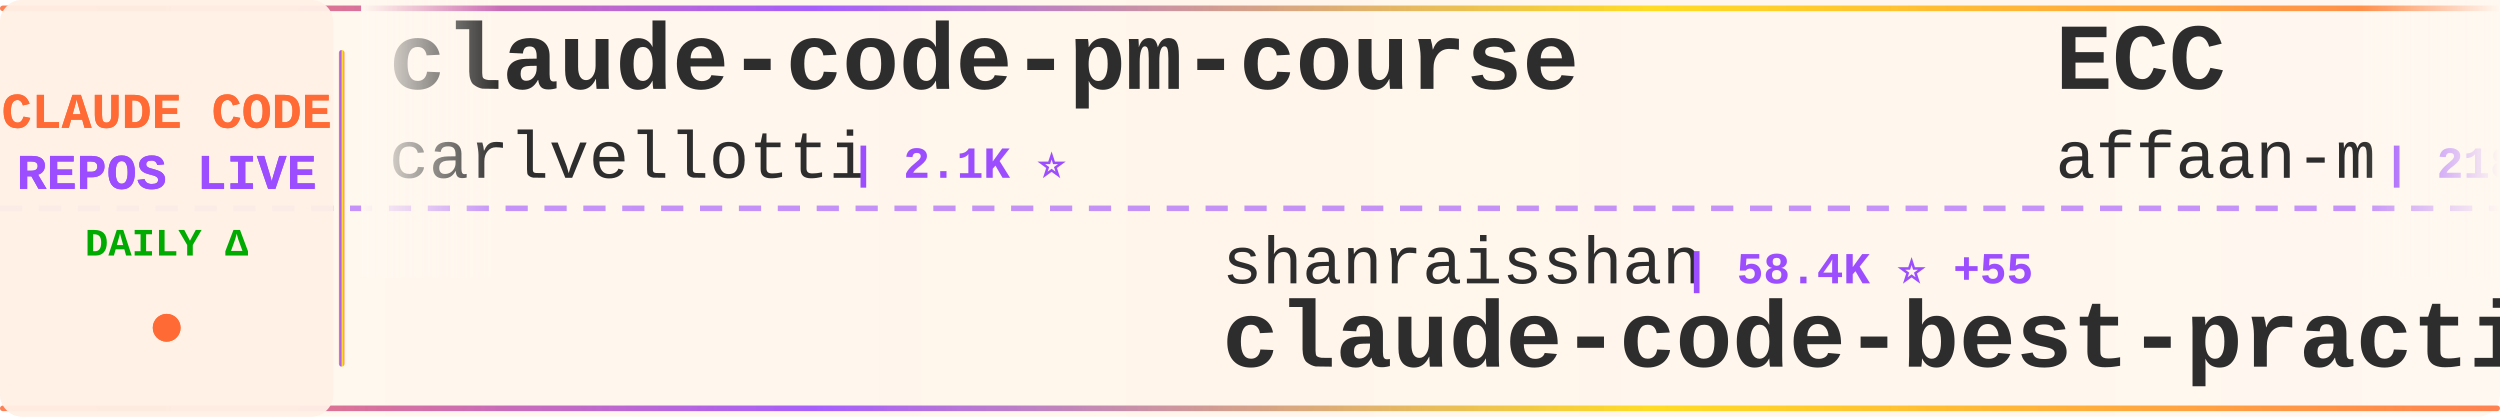
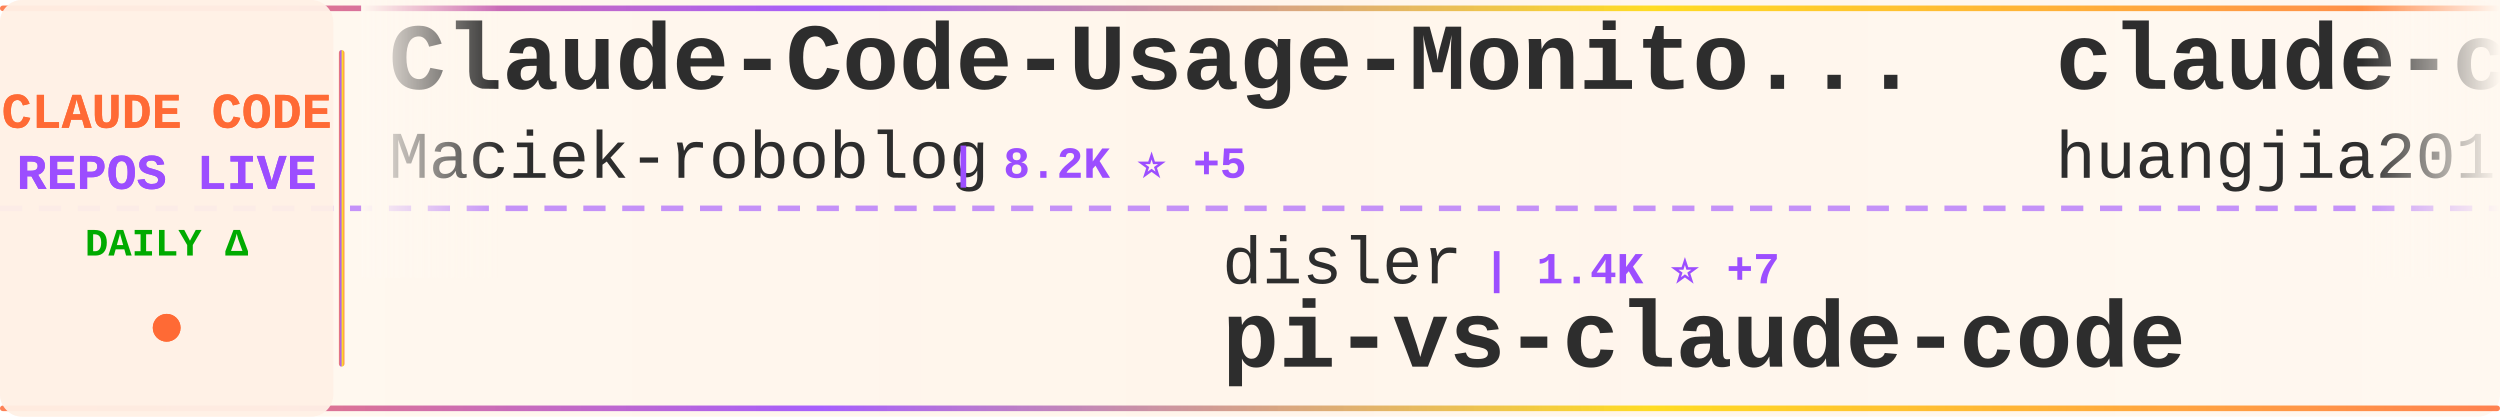
<svg xmlns="http://www.w3.org/2000/svg" width="900" height="150">
  <defs>
    <linearGradient id="tickerBg" x1="0%" y1="0%" x2="100%" y2="0%">
      <stop offset="0%" style="stop-color:#fff8f0;stop-opacity:0.98" />
      <stop offset="50%" style="stop-color:#fff5eb;stop-opacity:1" />
      <stop offset="100%" style="stop-color:#fff8f0;stop-opacity:0.98" />
    </linearGradient>
    <linearGradient id="borderGrad" x1="0%" y1="0%" x2="100%" y2="0%">
      <stop offset="0%" style="stop-color:#FF6B35;stop-opacity:0.85">
        <animate attributeName="stop-opacity" values="0.85;1;0.85" dur="2s" repeatCount="indefinite" />
      </stop>
      <stop offset="33%" style="stop-color:#9C4EFF;stop-opacity:0.9">
        <animate attributeName="stop-opacity" values="0.9;1;0.9" dur="2.2s" repeatCount="indefinite" />
      </stop>
      <stop offset="66%" style="stop-color:#FFD700;stop-opacity:0.85">
        <animate attributeName="stop-opacity" values="0.85;1;0.85" dur="1.8s" repeatCount="indefinite" />
      </stop>
      <stop offset="100%" style="stop-color:#FF6B35;stop-opacity:0.85">
        <animate attributeName="stop-opacity" values="0.85;1;0.85" dur="2s" repeatCount="indefinite" />
      </stop>
    </linearGradient>
    <filter id="textGlow">
      <feGaussianBlur stdDeviation="0.15" result="coloredBlur" />
      <feMerge>
        <feMergeNode in="coloredBlur" />
        <feMergeNode in="SourceGraphic" />
      </feMerge>
    </filter>
    <filter id="metricGlow">
      <feGaussianBlur stdDeviation="0.2" result="coloredBlur" />
      <feMerge>
        <feMergeNode in="coloredBlur" />
        <feMergeNode in="SourceGraphic" />
      </feMerge>
    </filter>
    <linearGradient id="leftFade" x1="0%" y1="0%" x2="100%" y2="0%">
      <stop offset="0%" style="stop-color:#fff8f0;stop-opacity:1" />
      <stop offset="100%" style="stop-color:#fff8f0;stop-opacity:0" />
    </linearGradient>
    <linearGradient id="rightFade" x1="0%" y1="0%" x2="100%" y2="0%">
      <stop offset="0%" style="stop-color:#fff8f0;stop-opacity:0" />
      <stop offset="100%" style="stop-color:#fff8f0;stop-opacity:1" />
    </linearGradient>
  </defs>
  <rect width="900" height="150" fill="url(#tickerBg)" rx="8" />
  <rect x="0" y="2" width="900" height="2" fill="url(#borderGrad)" rx="1" />
  <rect x="0" y="146" width="900" height="2" fill="url(#borderGrad)" rx="1" />
  <line x1="0" y1="75" x2="900" y2="75" stroke="#9C4EFF" stroke-width="2" stroke-dasharray="8 6" opacity="0.6" />
  <rect x="0" y="0" width="120" height="150" fill="#fff0e6" opacity="0.95" rx="8" />
  <text x="60" y="46" font-family="'Courier New', monospace" font-size="18" font-weight="bold" fill="#FF6B35" text-anchor="middle" filter="url(#textGlow)">
    CLAUDE CODE
  </text>
  <text x="60" y="68" font-family="'Courier New', monospace" font-size="18" font-weight="bold" fill="#9C4EFF" text-anchor="middle" filter="url(#textGlow)">
    REPOS LIVE
  </text>
  <text x="60" y="92" font-family="'Courier New', monospace" font-size="14" font-weight="bold" fill="#00aa00" text-anchor="middle">
    DAILY Δ
  </text>
  <circle cx="60" cy="118" r="5" fill="#FF6B35" filter="url(#metricGlow)">
    <animate attributeName="r" values="4;6;4" dur="1.5s" repeatCount="indefinite" />
    <animate attributeName="opacity" values="0.6;1;0.6" dur="1.5s" repeatCount="indefinite" />
  </circle>
  <rect x="122" y="18" width="2" height="114" fill="url(#borderGrad)" rx="1" />
  <clipPath id="tickerClip">
    <rect x="130" y="0" width="770" height="150" />
  </clipPath>
  <g clip-path="url(#tickerClip)">
    <g id="tickerItems">
      <animateTransform attributeName="transform" attributeType="XML" type="translate" from="0 0" to="-3000 0" dur="54s" repeatCount="indefinite" />
      <g transform="translate(0, 0)">
-         <text x="140" y="32" font-family="'Courier New', monospace" font-size="34" font-weight="bold" fill="#2d2d2d">claude-code-pm-course</text>
-         <text x="140" y="64" font-family="'Courier New', monospace" font-size="24" font-weight="normal" fill="#2d2d2d" opacity="1.0">carlvellotti</text>
-         <text x="306" y="64" font-family="'Courier New', monospace" font-size="16" font-weight="bold" fill="#9C4EFF"> | 2.1K ⭐</text>
+         <text x="140" y="32" font-family="'Courier New', monospace" font-size="34" font-weight="bold" fill="#2d2d2d">Claude-Code-Usage-Monito...</text>
+         <text x="140" y="64" font-family="'Courier New', monospace" font-size="24" font-weight="normal" fill="#2d2d2d" opacity="1.0">Maciek-roboblog</text>
+         <text x="342" y="64" font-family="'Courier New', monospace" font-size="16" font-weight="bold" fill="#9C4EFF"> | 8.2K ⭐ +5</text>
      </g>
      <g transform="translate(300, 0)">
-         <text x="140" y="102" font-family="'Courier New', monospace" font-size="24" font-weight="normal" fill="#2d2d2d" opacity="1.0">shanraisshan</text>
-         <text x="306" y="102" font-family="'Courier New', monospace" font-size="16" font-weight="bold" fill="#9C4EFF"> | 58.4K ⭐ +55</text>
-         <text x="140" y="132" font-family="'Courier New', monospace" font-size="34" font-weight="bold" fill="#2d2d2d">claude-code-best-practic...</text>
+         <text x="140" y="102" font-family="'Courier New', monospace" font-size="24" font-weight="normal" fill="#2d2d2d" opacity="1.0">disler</text>
+         <text x="234" y="102" font-family="'Courier New', monospace" font-size="16" font-weight="bold" fill="#9C4EFF"> | 1.4K ⭐ +7</text>
+         <text x="140" y="132" font-family="'Courier New', monospace" font-size="34" font-weight="bold" fill="#2d2d2d">pi-vs-claude-code</text>
      </g>
      <g transform="translate(600, 0)">
-         <text x="140" y="32" font-family="'Courier New', monospace" font-size="34" font-weight="bold" fill="#2d2d2d">ECC</text>
-         <text x="140" y="64" font-family="'Courier New', monospace" font-size="24" font-weight="normal" fill="#2d2d2d" opacity="1.0">affaan-m</text>
-         <text x="258" y="64" font-family="'Courier New', monospace" font-size="16" font-weight="bold" fill="#9C4EFF"> | 218.5K ⭐ +581</text>
+         <text x="140" y="32" font-family="'Courier New', monospace" font-size="34" font-weight="bold" fill="#2d2d2d">claude-code-engineering</text>
+         <text x="140" y="64" font-family="'Courier New', monospace" font-size="24" font-weight="normal" fill="#2d2d2d" opacity="1.0">huangjia2019</text>
+         <text x="306" y="64" font-family="'Courier New', monospace" font-size="16" font-weight="bold" fill="#9C4EFF"> | 860 ⭐ +2</text>
      </g>
      <g transform="translate(900, 0)">
+         <text x="140" y="102" font-family="'Courier New', monospace" font-size="24" font-weight="normal" fill="#2d2d2d" opacity="1.0">JrCx7scC</text>
+         <text x="258" y="102" font-family="'Courier New', monospace" font-size="16" font-weight="bold" fill="#9C4EFF"> | 370 ⭐</text>
+         <text x="140" y="132" font-family="'Courier New', monospace" font-size="34" font-weight="bold" fill="#2d2d2d">claude-code-source</text>
+       </g>
+       <g transform="translate(1200, 0)">
+         <text x="140" y="32" font-family="'Courier New', monospace" font-size="34" font-weight="bold" fill="#2d2d2d">claude-code-cheat-sheet</text>
+         <text x="140" y="64" font-family="'Courier New', monospace" font-size="24" font-weight="normal" fill="#2d2d2d" opacity="1.0">Njengah</text>
+         <text x="246" y="64" font-family="'Courier New', monospace" font-size="16" font-weight="bold" fill="#9C4EFF"> | 1.8K ⭐ +5</text>
+       </g>
+       <g transform="translate(1500, 0)">
+         <text x="140" y="102" font-family="'Courier New', monospace" font-size="24" font-weight="normal" fill="#2d2d2d" opacity="1.0">anthropics</text>
+         <text x="282" y="102" font-family="'Courier New', monospace" font-size="16" font-weight="bold" fill="#9C4EFF"> | 8.1K ⭐ +13</text>
+         <text x="140" y="132" font-family="'Courier New', monospace" font-size="34" font-weight="bold" fill="#2d2d2d">claude-code-action</text>
+       </g>
+       <g transform="translate(1800, 0)">
+         <text x="140" y="32" font-family="'Courier New', monospace" font-size="34" font-weight="bold" fill="#2d2d2d">claude-code-hooks-master...</text>
+         <text x="140" y="64" font-family="'Courier New', monospace" font-size="24" font-weight="normal" fill="#2d2d2d" opacity="1.0">disler</text>
+         <text x="234" y="64" font-family="'Courier New', monospace" font-size="16" font-weight="bold" fill="#9C4EFF"> | 3.8K ⭐ +6</text>
+       </g>
+       <g transform="translate(2100, 0)">
+         <text x="140" y="102" font-family="'Courier New', monospace" font-size="24" font-weight="normal" fill="#2d2d2d" opacity="1.0">OneRedOak</text>
+         <text x="270" y="102" font-family="'Courier New', monospace" font-size="16" font-weight="bold" fill="#9C4EFF"> | 3.8K ⭐</text>
+         <text x="140" y="132" font-family="'Courier New', monospace" font-size="34" font-weight="bold" fill="#2d2d2d">claude-code-workflows</text>
+       </g>
+       <g transform="translate(2400, 0)">
+         <text x="140" y="32" font-family="'Courier New', monospace" font-size="34" font-weight="bold" fill="#2d2d2d">claude-code-source</text>
+         <text x="140" y="64" font-family="'Courier New', monospace" font-size="24" font-weight="normal" fill="#2d2d2d" opacity="1.0">AprilNEA</text>
+         <text x="258" y="64" font-family="'Courier New', monospace" font-size="16" font-weight="bold" fill="#9C4EFF"> | 388 ⭐</text>
+       </g>
+       <g transform="translate(2700, 0)">
        <text x="140" y="102" font-family="'Courier New', monospace" font-size="24" font-weight="normal" fill="#2d2d2d" opacity="1.0">ghuntley</text>
        <text x="258" y="102" font-family="'Courier New', monospace" font-size="16" font-weight="bold" fill="#9C4EFF"> | 985 ⭐</text>
        <text x="140" y="132" font-family="'Courier New', monospace" font-size="34" font-weight="bold" fill="#2d2d2d">claude-code-source-code-...</text>
      </g>
-       <g transform="translate(1200, 0)">
-         <text x="140" y="32" font-family="'Courier New', monospace" font-size="34" font-weight="bold" fill="#2d2d2d">awesome-claude-code-tool...</text>
-         <text x="140" y="64" font-family="'Courier New', monospace" font-size="24" font-weight="normal" fill="#2d2d2d" opacity="1.0">rohitg00</text>
-         <text x="258" y="64" font-family="'Courier New', monospace" font-size="16" font-weight="bold" fill="#9C4EFF"> | 2.1K ⭐ +10</text>
-       </g>
-       <g transform="translate(1500, 0)">
-         <text x="140" y="102" font-family="'Courier New', monospace" font-size="24" font-weight="normal" fill="#2d2d2d" opacity="1.0">OneRedOak</text>
-         <text x="270" y="102" font-family="'Courier New', monospace" font-size="16" font-weight="bold" fill="#9C4EFF"> | 3.8K ⭐</text>
-         <text x="140" y="132" font-family="'Courier New', monospace" font-size="34" font-weight="bold" fill="#2d2d2d">claude-code-workflows</text>
-       </g>
-       <g transform="translate(1800, 0)">
-         <text x="140" y="32" font-family="'Courier New', monospace" font-size="34" font-weight="bold" fill="#2d2d2d">claude-code-webui</text>
-         <text x="140" y="64" font-family="'Courier New', monospace" font-size="24" font-weight="normal" fill="#2d2d2d" opacity="1.0">sugyan</text>
-         <text x="234" y="64" font-family="'Courier New', monospace" font-size="16" font-weight="bold" fill="#9C4EFF"> | 1.1K ⭐</text>
-       </g>
-       <g transform="translate(2100, 0)">
-         <text x="140" y="102" font-family="'Courier New', monospace" font-size="24" font-weight="normal" fill="#2d2d2d" opacity="1.0">Alishahryar1</text>
-         <text x="306" y="102" font-family="'Courier New', monospace" font-size="16" font-weight="bold" fill="#9C4EFF"> | 35.7K ⭐ +242</text>
-         <text x="140" y="132" font-family="'Courier New', monospace" font-size="34" font-weight="bold" fill="#2d2d2d">free-claude-code</text>
-       </g>
-       <g transform="translate(2400, 0)">
-         <text x="140" y="32" font-family="'Courier New', monospace" font-size="34" font-weight="bold" fill="#2d2d2d">claude-code-hub</text>
-         <text x="140" y="64" font-family="'Courier New', monospace" font-size="24" font-weight="normal" fill="#2d2d2d" opacity="1.0">ding113</text>
-         <text x="246" y="64" font-family="'Courier New', monospace" font-size="16" font-weight="bold" fill="#9C4EFF"> | 3.1K ⭐ +2</text>
-       </g>
-       <g transform="translate(2700, 0)">
-         <text x="140" y="102" font-family="'Courier New', monospace" font-size="24" font-weight="normal" fill="#2d2d2d" opacity="1.0">AprilNEA</text>
-         <text x="258" y="102" font-family="'Courier New', monospace" font-size="16" font-weight="bold" fill="#9C4EFF"> | 388 ⭐</text>
-         <text x="140" y="132" font-family="'Courier New', monospace" font-size="34" font-weight="bold" fill="#2d2d2d">claude-code-source</text>
-       </g>
      <g transform="translate(3000, 0)">
-         <text x="140" y="32" font-family="'Courier New', monospace" font-size="34" font-weight="bold" fill="#2d2d2d">claude-code-pm-course</text>
-         <text x="140" y="64" font-family="'Courier New', monospace" font-size="24" font-weight="normal" fill="#2d2d2d" opacity="1.0">carlvellotti</text>
-         <text x="306" y="64" font-family="'Courier New', monospace" font-size="16" font-weight="bold" fill="#9C4EFF"> | 2.1K ⭐</text>
+         <text x="140" y="32" font-family="'Courier New', monospace" font-size="34" font-weight="bold" fill="#2d2d2d">Claude-Code-Usage-Monito...</text>
+         <text x="140" y="64" font-family="'Courier New', monospace" font-size="24" font-weight="normal" fill="#2d2d2d" opacity="1.0">Maciek-roboblog</text>
+         <text x="342" y="64" font-family="'Courier New', monospace" font-size="16" font-weight="bold" fill="#9C4EFF"> | 8.2K ⭐ +5</text>
      </g>
      <g transform="translate(3300, 0)">
-         <text x="140" y="102" font-family="'Courier New', monospace" font-size="24" font-weight="normal" fill="#2d2d2d" opacity="1.0">shanraisshan</text>
-         <text x="306" y="102" font-family="'Courier New', monospace" font-size="16" font-weight="bold" fill="#9C4EFF"> | 58.4K ⭐ +55</text>
-         <text x="140" y="132" font-family="'Courier New', monospace" font-size="34" font-weight="bold" fill="#2d2d2d">claude-code-best-practic...</text>
+         <text x="140" y="102" font-family="'Courier New', monospace" font-size="24" font-weight="normal" fill="#2d2d2d" opacity="1.0">disler</text>
+         <text x="234" y="102" font-family="'Courier New', monospace" font-size="16" font-weight="bold" fill="#9C4EFF"> | 1.4K ⭐ +7</text>
+         <text x="140" y="132" font-family="'Courier New', monospace" font-size="34" font-weight="bold" fill="#2d2d2d">pi-vs-claude-code</text>
      </g>
      <g transform="translate(3600, 0)">
-         <text x="140" y="32" font-family="'Courier New', monospace" font-size="34" font-weight="bold" fill="#2d2d2d">ECC</text>
-         <text x="140" y="64" font-family="'Courier New', monospace" font-size="24" font-weight="normal" fill="#2d2d2d" opacity="1.0">affaan-m</text>
-         <text x="258" y="64" font-family="'Courier New', monospace" font-size="16" font-weight="bold" fill="#9C4EFF"> | 218.5K ⭐ +581</text>
+         <text x="140" y="32" font-family="'Courier New', monospace" font-size="34" font-weight="bold" fill="#2d2d2d">claude-code-engineering</text>
+         <text x="140" y="64" font-family="'Courier New', monospace" font-size="24" font-weight="normal" fill="#2d2d2d" opacity="1.0">huangjia2019</text>
+         <text x="306" y="64" font-family="'Courier New', monospace" font-size="16" font-weight="bold" fill="#9C4EFF"> | 860 ⭐ +2</text>
      </g>
      <g transform="translate(3900, 0)">
-         <text x="140" y="102" font-family="'Courier New', monospace" font-size="24" font-weight="normal" fill="#2d2d2d" opacity="1.0">ghuntley</text>
-         <text x="258" y="102" font-family="'Courier New', monospace" font-size="16" font-weight="bold" fill="#9C4EFF"> | 985 ⭐</text>
-         <text x="140" y="132" font-family="'Courier New', monospace" font-size="34" font-weight="bold" fill="#2d2d2d">claude-code-source-code-...</text>
+         <text x="140" y="102" font-family="'Courier New', monospace" font-size="24" font-weight="normal" fill="#2d2d2d" opacity="1.0">JrCx7scC</text>
+         <text x="258" y="102" font-family="'Courier New', monospace" font-size="16" font-weight="bold" fill="#9C4EFF"> | 370 ⭐</text>
+         <text x="140" y="132" font-family="'Courier New', monospace" font-size="34" font-weight="bold" fill="#2d2d2d">claude-code-source</text>
      </g>
    </g>
  </g>
  <rect x="130" y="0" width="50" height="100" fill="url(#leftFade)" />
  <rect x="850" y="0" width="50" height="100" fill="url(#rightFade)" />
</svg>
